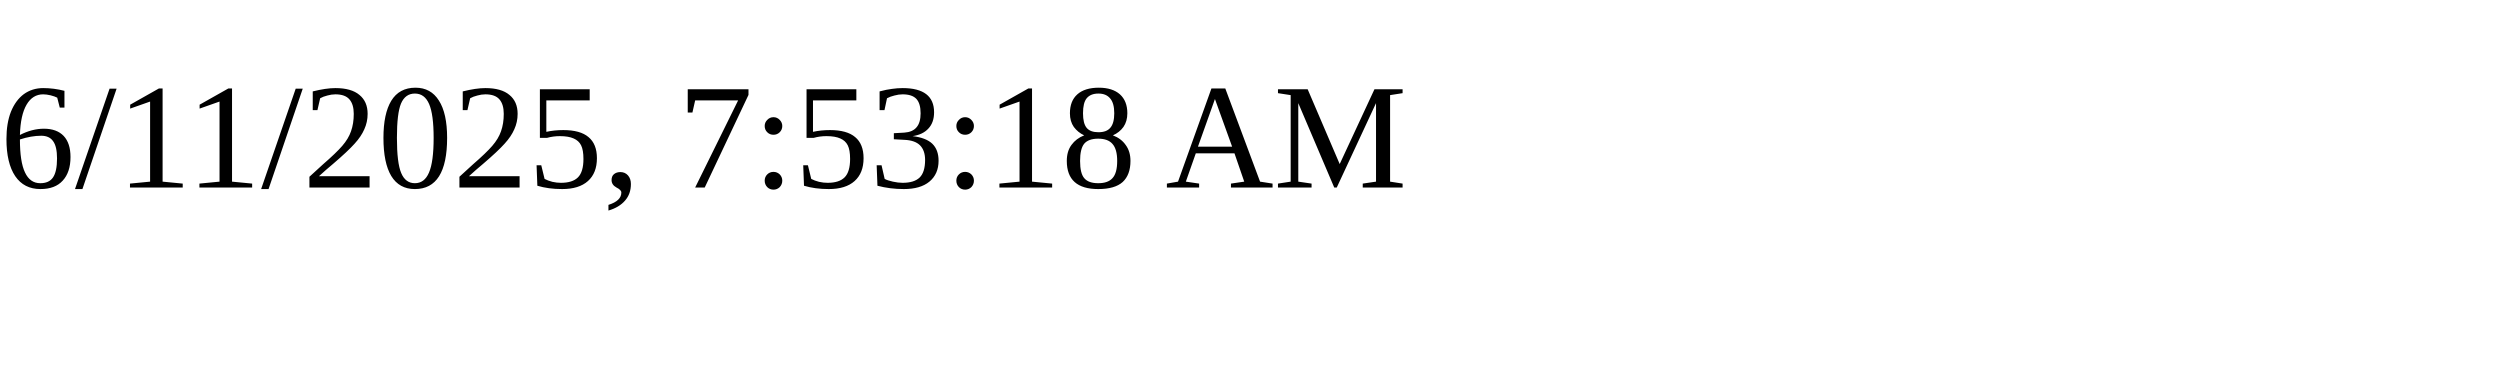
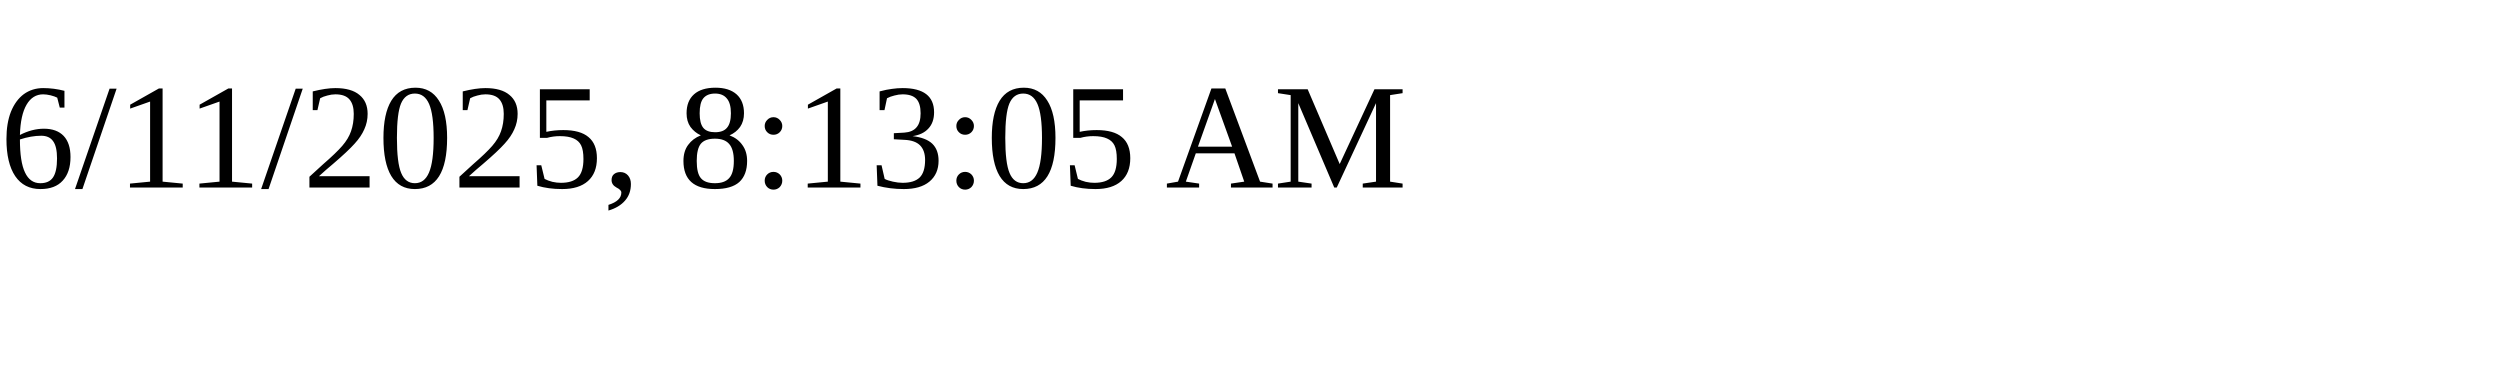
<svg xmlns="http://www.w3.org/2000/svg" height="30" width="200">
-   <text x="0" y="15">6/11/2025, 7:53:18 AM</text>
+   <text x="0" y="15">6/11/2025, 8:13:05 AM</text>
</svg>
